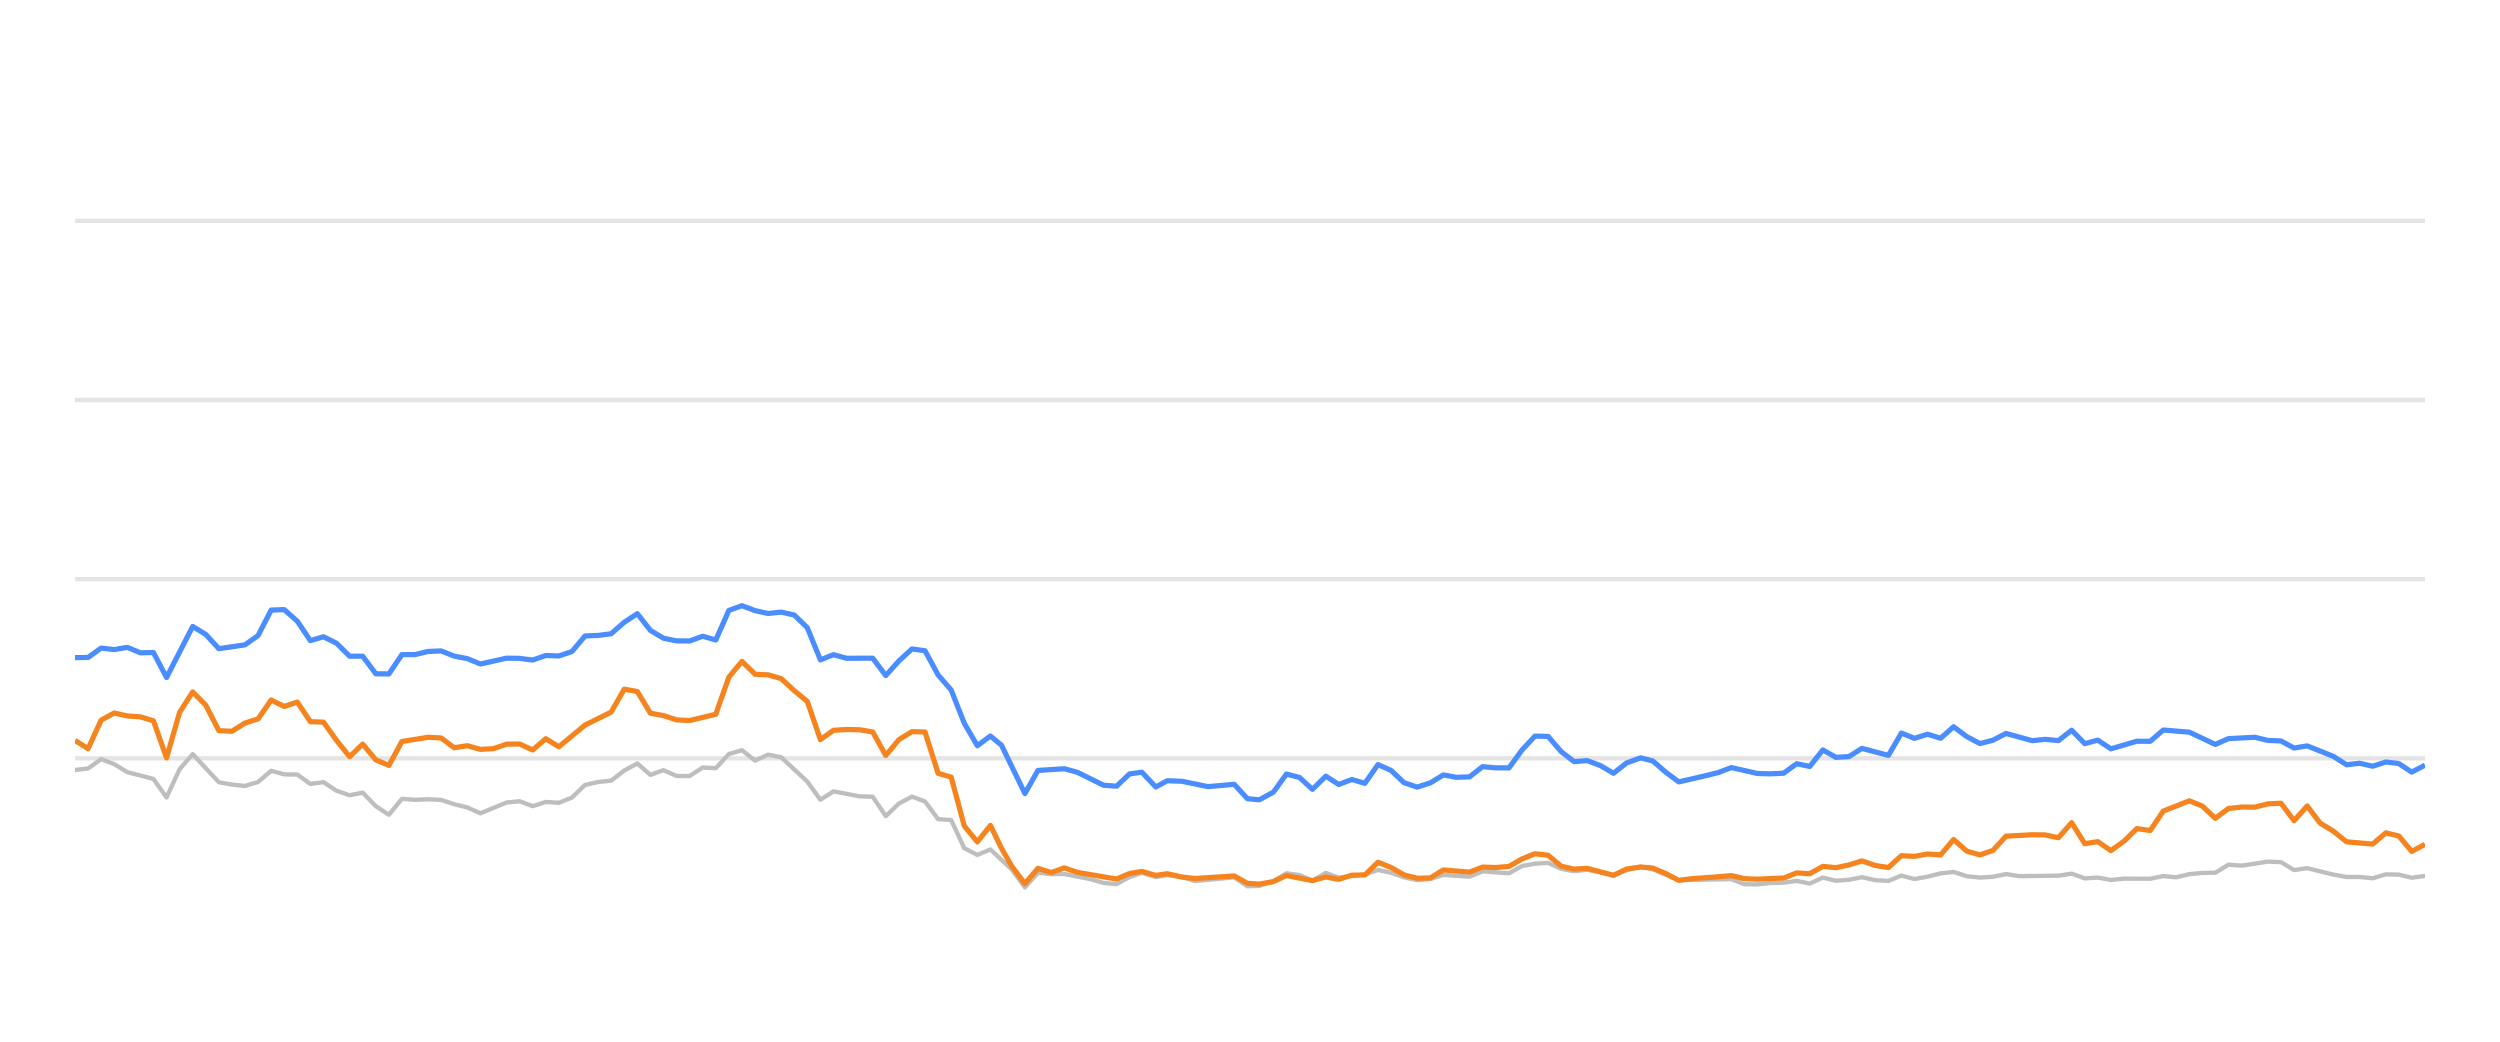
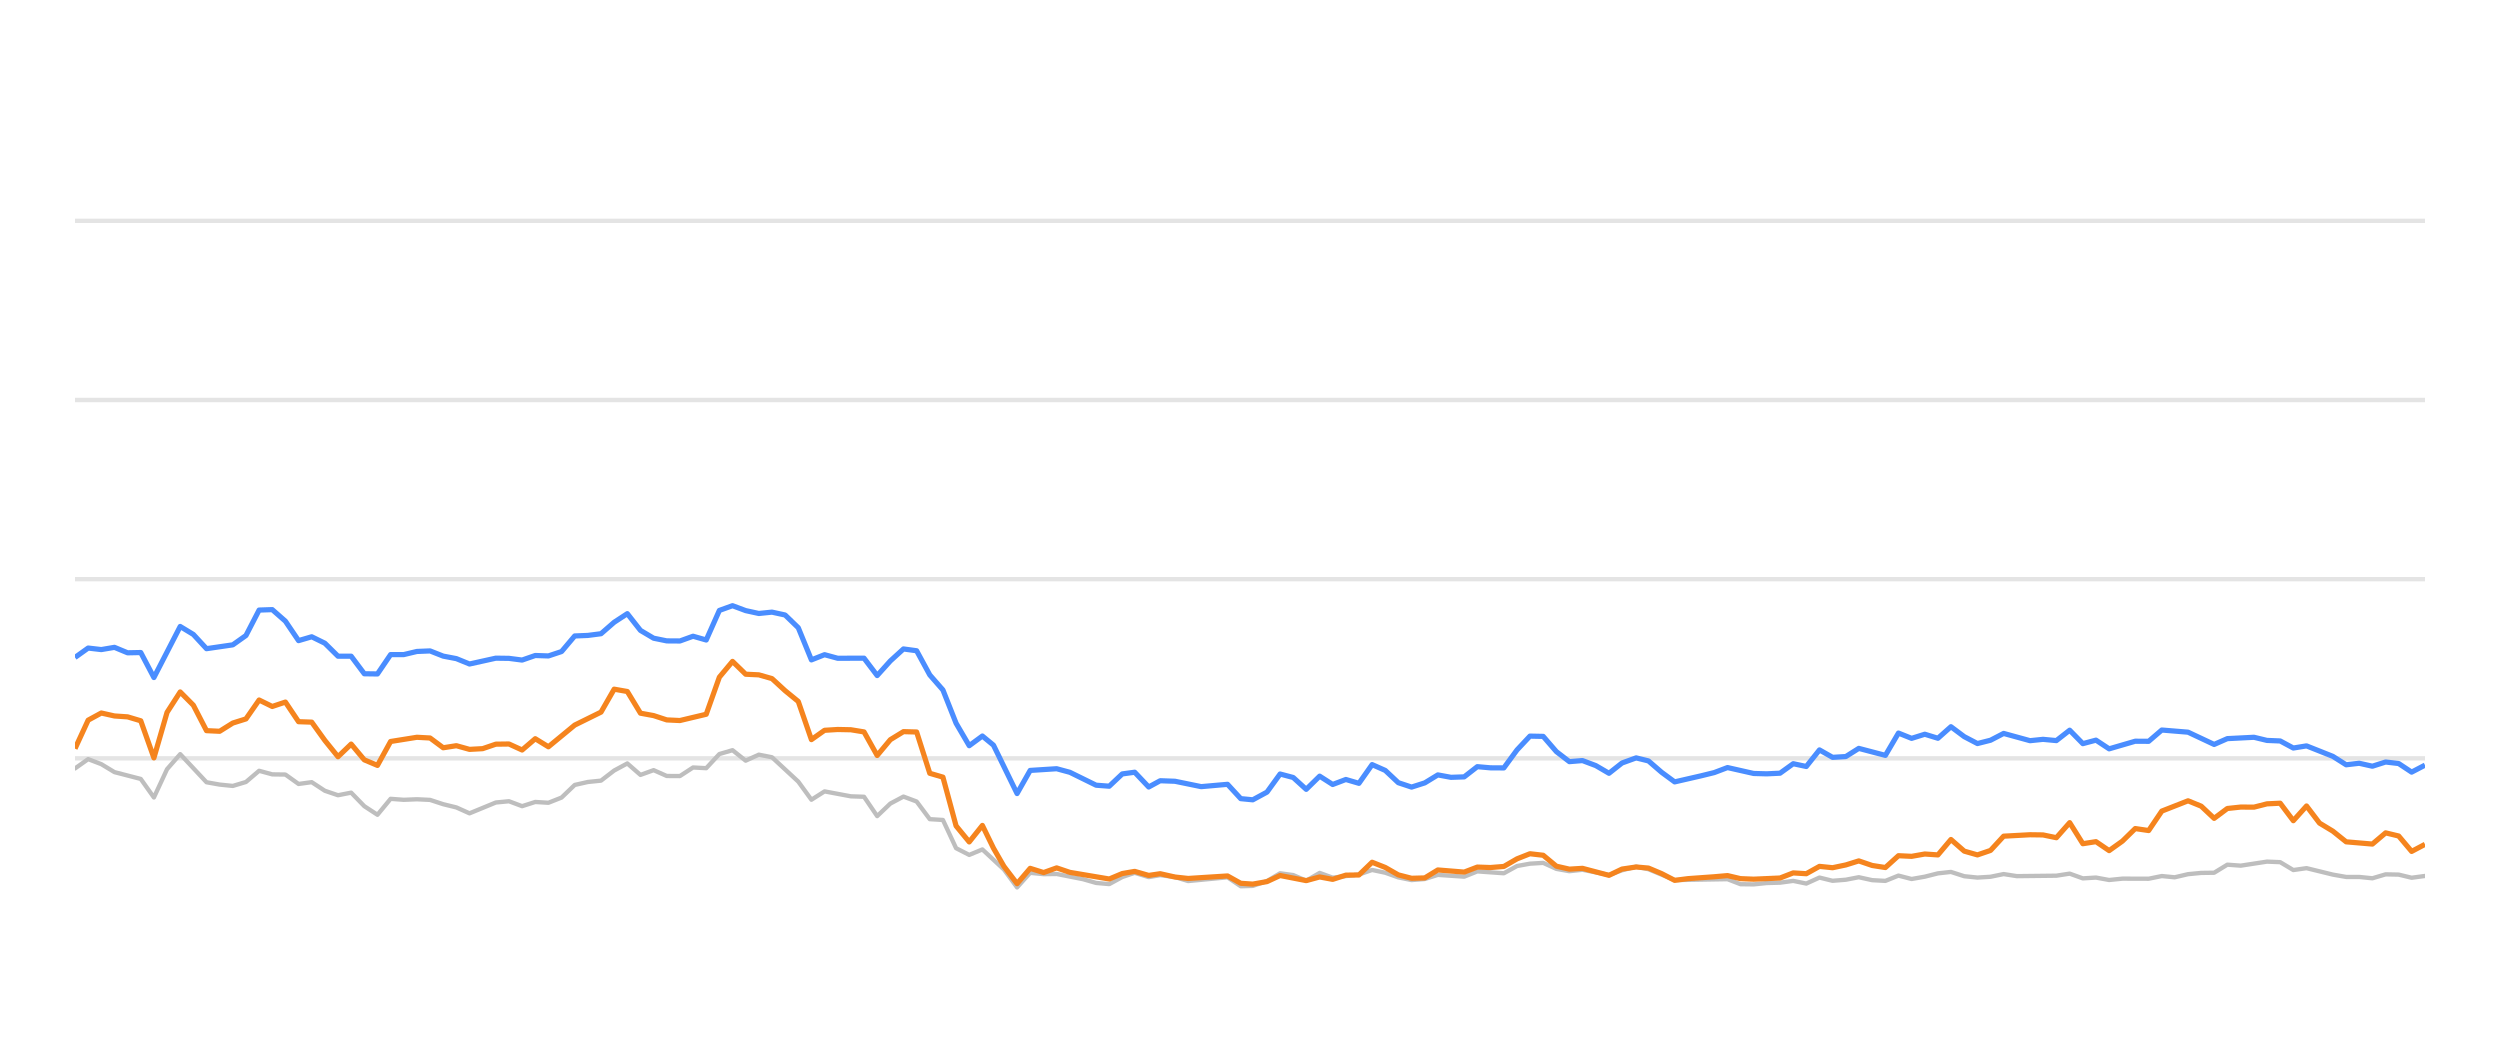
<svg xmlns="http://www.w3.org/2000/svg" width="288pt" height="120pt" viewBox="0 0 288 120" version="1.1">
  <defs>
    <style type="text/css">*{stroke-linejoin: round; stroke-linecap: butt}</style>
  </defs>
  <g id="figure_1">
    <g id="patch_1">
      <path d="M 0 120  L 288 120  L 288 0  L 0 0  L 0 120  z " style="fill: none; opacity: 0" />
    </g>
    <g id="axes_1">
      <g id="patch_2">
        <path d="M 8.64 108  L 279.36 108  L 279.36 4.8  L 8.64 4.8  L 8.64 108  z " style="fill: none" />
      </g>
      <g id="matplotlib.axis_1" />
      <g id="matplotlib.axis_2" />
      <g id="line2d_1">
-         <path d="M 8.64 87.36  L 279.36 87.36  " clip-path="url(#p89fc7673a5)" style="fill: none; stroke: #b2b2b2; stroke-opacity: 0.35; stroke-width: 0.5; stroke-linecap: square" />
+         <path d="M 8.64 87.36  L 279.36 87.36  " clip-path="url(#p7633624917)" style="fill: none; stroke: #b2b2b2; stroke-opacity: 0.35; stroke-width: 0.5; stroke-linecap: square" />
      </g>
      <g id="line2d_2">
-         <path d="M 8.64 66.72  L 279.36 66.72  " clip-path="url(#p89fc7673a5)" style="fill: none; stroke: #b2b2b2; stroke-opacity: 0.35; stroke-width: 0.5; stroke-linecap: square" />
+         <path d="M 8.64 66.72  L 279.36 66.72  " clip-path="url(#p7633624917)" style="fill: none; stroke: #b2b2b2; stroke-opacity: 0.35; stroke-width: 0.5; stroke-linecap: square" />
      </g>
      <g id="line2d_3">
-         <path d="M 8.64 46.08  L 279.36 46.08  " clip-path="url(#p89fc7673a5)" style="fill: none; stroke: #b2b2b2; stroke-opacity: 0.35; stroke-width: 0.5; stroke-linecap: square" />
+         <path d="M 8.64 46.08  L 279.36 46.08  " clip-path="url(#p7633624917)" style="fill: none; stroke: #b2b2b2; stroke-opacity: 0.35; stroke-width: 0.5; stroke-linecap: square" />
      </g>
      <g id="line2d_4">
-         <path d="M 8.64 25.44  L 279.36 25.44  " clip-path="url(#p89fc7673a5)" style="fill: none; stroke: #b2b2b2; stroke-opacity: 0.35; stroke-width: 0.5; stroke-linecap: square" />
+         <path d="M 8.64 25.44  L 279.36 25.44  " clip-path="url(#p7633624917)" style="fill: none; stroke: #b2b2b2; stroke-opacity: 0.35; stroke-width: 0.5; stroke-linecap: square" />
      </g>
      <g id="line2d_5">
-         <path d="M 8.64 88.702  L 10.146 88.526  L 11.653 87.453  L 13.159 88.031  L 14.666 88.949  L 17.679 89.734  L 19.185 91.87  L 20.692 88.609  L 22.198 86.875  L 25.211 90.115  L 26.718 90.384  L 28.224 90.539  L 29.731 90.084  L 31.237 88.794  L 32.744 89.207  L 34.25 89.228  L 35.757 90.312  L 37.263 90.105  L 38.77 91.096  L 40.276 91.612  L 41.783 91.313  L 43.289 92.871  L 44.796 93.862  L 46.302 92.025  L 47.809 92.138  L 49.315 92.076  L 50.822 92.148  L 52.328 92.644  L 53.835 93.015  L 55.341 93.696  L 58.354 92.448  L 59.861 92.303  L 61.367 92.871  L 62.874 92.386  L 64.38 92.479  L 65.887 91.88  L 67.393 90.425  L 68.9 90.084  L 70.406 89.93  L 71.913 88.764  L 73.419 87.948  L 74.926 89.269  L 76.432 88.722  L 77.939 89.393  L 79.445 89.403  L 80.952 88.413  L 82.458 88.495  L 83.965 86.865  L 85.471 86.421  L 86.978 87.628  L 88.484 86.937  L 89.991 87.236  L 93.003 90.043  L 94.51 92.128  L 96.016 91.168  L 99.029 91.736  L 100.536 91.787  L 102.042 94.016  L 103.549 92.572  L 105.055 91.767  L 106.562 92.334  L 108.068 94.367  L 109.575 94.46  L 111.081 97.711  L 112.588 98.485  L 114.094 97.855  L 116.563 100.167  L 118.069 102.231  L 119.569 100.549  L 121.11 100.704  L 122.604 100.683  L 125.623 101.282  L 127.124 101.715  L 128.63 101.849  L 130.118 101.034  L 131.545 100.549  L 133.148 101.044  L 134.465 100.817  L 136.159 101.034  L 137.663 101.498  L 142.182 101.065  L 143.693 102.097  L 145.072 102.056  L 146.701 101.498  L 148.2 100.601  L 149.704 100.807  L 151.193 101.457  L 152.734 100.559  L 154.224 101.106  L 157.233 100.745  L 158.742 100.219  L 160.248 100.539  L 161.743 101.075  L 163.264 101.385  L 164.775 101.261  L 166.272 100.786  L 169.29 100.993  L 170.794 100.384  L 173.834 100.601  L 175.344 99.765  L 176.824 99.496  L 178.342 99.403  L 179.849 100.095  L 181.341 100.363  L 182.839 100.198  L 185.878 100.797  L 187.37 100.26  L 188.989 99.837  L 190.402 100.136  L 193.402 101.385  L 199.456 101.282  L 200.943 101.86  L 202.451 101.88  L 203.945 101.725  L 205.474 101.684  L 206.984 101.478  L 208.481 101.787  L 209.99 101.096  L 211.491 101.467  L 213.012 101.344  L 214.495 101.055  L 216.029 101.395  L 217.543 101.478  L 219.04 100.869  L 220.545 101.261  L 222.058 100.993  L 223.562 100.611  L 225.051 100.446  L 226.578 100.941  L 228.088 101.096  L 229.588 101.003  L 231.09 100.693  L 232.602 100.931  L 237.131 100.879  L 238.654 100.642  L 240.164 101.189  L 241.666 101.096  L 243.175 101.375  L 244.698 101.22  L 247.703 101.23  L 249.209 100.92  L 250.682 101.065  L 252.215 100.704  L 253.722 100.559  L 255.204 100.539  L 256.716 99.61  L 258.253 99.723  L 261.257 99.259  L 262.77 99.321  L 264.275 100.229  L 265.789 100.012  L 268.805 100.755  L 270.326 101.024  L 271.822 101.024  L 273.334 101.178  L 274.849 100.724  L 276.344 100.755  L 277.83 101.117  L 279.36 100.91  L 279.36 100.91  " clip-path="url(#p89fc7673a5)" style="fill: none; stroke: #bebebe; stroke-width: 0.5; stroke-linecap: round" />
+         <path d="M 8.64 88.526  L 10.155 87.453  L 11.67 88.031  L 13.185 88.949  L 16.215 89.734  L 17.73 91.87  L 19.244 88.609  L 20.759 86.875  L 23.789 90.115  L 25.304 90.384  L 26.819 90.539  L 28.334 90.084  L 29.849 88.794  L 31.364 89.207  L 32.879 89.228  L 34.394 90.312  L 35.909 90.105  L 37.423 91.096  L 38.938 91.612  L 40.453 91.313  L 41.968 92.871  L 43.483 93.862  L 44.998 92.025  L 46.513 92.138  L 48.028 92.076  L 49.543 92.148  L 51.058 92.644  L 52.573 93.015  L 54.088 93.696  L 57.117 92.448  L 58.632 92.303  L 60.147 92.871  L 61.662 92.386  L 63.177 92.479  L 64.692 91.88  L 66.207 90.425  L 67.722 90.084  L 69.237 89.93  L 70.752 88.764  L 72.267 87.948  L 73.782 89.269  L 75.297 88.722  L 76.811 89.393  L 78.326 89.403  L 79.841 88.413  L 81.356 88.495  L 82.871 86.865  L 84.386 86.421  L 85.901 87.628  L 87.416 86.937  L 88.931 87.236  L 91.961 90.043  L 93.476 92.128  L 94.99 91.168  L 98.02 91.736  L 99.535 91.787  L 101.05 94.016  L 102.565 92.572  L 104.08 91.767  L 105.595 92.334  L 107.11 94.367  L 108.625 94.46  L 110.14 97.711  L 111.655 98.485  L 113.17 97.855  L 115.652 100.167  L 117.167 102.231  L 118.675 100.549  L 120.225 100.704  L 121.727 100.683  L 124.762 101.282  L 126.272 101.715  L 127.786 101.849  L 129.283 101.034  L 130.718 100.549  L 132.33 101.044  L 133.655 100.817  L 135.357 101.034  L 136.871 101.498  L 141.414 101.065  L 142.934 102.097  L 144.321 102.056  L 145.958 101.498  L 147.467 100.601  L 148.979 100.807  L 150.476 101.457  L 152.025 100.559  L 153.524 101.106  L 156.549 100.745  L 158.067 100.219  L 159.582 100.539  L 161.085 101.075  L 162.614 101.385  L 164.134 101.261  L 165.639 100.786  L 168.674 100.993  L 170.186 100.384  L 173.243 100.601  L 174.762 99.765  L 176.251 99.496  L 177.777 99.403  L 179.293 100.095  L 180.793 100.363  L 182.299 100.198  L 185.355 100.797  L 186.856 100.26  L 188.483 99.837  L 189.904 100.136  L 192.921 101.385  L 199.009 101.282  L 200.504 101.86  L 202.021 101.88  L 203.523 101.725  L 205.061 101.684  L 206.579 101.478  L 208.085 101.787  L 209.602 101.096  L 211.112 101.467  L 212.64 101.344  L 214.132 101.055  L 215.674 101.395  L 217.197 101.478  L 218.702 100.869  L 220.216 101.261  L 221.737 100.993  L 223.249 100.611  L 224.748 100.446  L 226.282 100.941  L 227.801 101.096  L 229.309 101.003  L 230.82 100.693  L 232.341 100.931  L 236.895 100.879  L 238.426 100.642  L 239.944 101.189  L 241.455 101.096  L 242.973 101.375  L 244.504 101.22  L 247.526 101.23  L 249.04 100.92  L 250.522 101.065  L 252.064 100.704  L 253.579 100.559  L 255.069 100.539  L 256.589 99.61  L 258.134 99.723  L 261.155 99.259  L 262.677 99.321  L 264.191 100.229  L 265.713 100.012  L 268.746 100.755  L 270.276 101.024  L 271.78 101.024  L 273.3 101.178  L 274.824 100.724  L 276.327 100.755  L 277.821 101.117  L 279.36 100.91  L 279.36 100.91  " clip-path="url(#p7633624917)" style="fill: none; stroke: #bebebe; stroke-width: 0.5; stroke-linecap: round" />
      </g>
      <g id="line2d_6">
-         <path d="M 8.64 75.76  L 10.146 75.74  L 11.653 74.656  L 13.159 74.832  L 14.666 74.574  L 16.172 75.203  L 17.679 75.172  L 19.185 78.051  L 22.198 72.169  L 23.705 73.087  L 25.211 74.728  L 28.224 74.285  L 29.731 73.211  L 31.237 70.28  L 32.744 70.229  L 34.25 71.56  L 35.757 73.8  L 37.263 73.356  L 38.77 74.099  L 40.276 75.595  L 41.783 75.595  L 43.289 77.618  L 44.796 77.639  L 46.302 75.409  L 47.809 75.409  L 49.315 75.048  L 50.822 74.986  L 52.328 75.585  L 53.835 75.874  L 55.341 76.493  L 58.354 75.822  L 59.861 75.843  L 61.367 76.039  L 62.874 75.513  L 64.38 75.564  L 65.887 75.059  L 67.393 73.263  L 68.9 73.201  L 70.406 73.005  L 71.913 71.684  L 73.419 70.693  L 74.926 72.623  L 76.432 73.521  L 77.939 73.83  L 79.445 73.841  L 80.952 73.294  L 82.458 73.727  L 83.965 70.322  L 85.471 69.775  L 86.978 70.342  L 88.484 70.673  L 89.991 70.518  L 91.497 70.848  L 93.003 72.313  L 94.51 76.018  L 96.016 75.42  L 97.523 75.833  L 100.536 75.822  L 102.042 77.824  L 103.549 76.142  L 105.055 74.759  L 106.562 74.966  L 108.068 77.752  L 109.575 79.486  L 111.081 83.315  L 112.588 85.905  L 114.094 84.79  L 115.366 85.843  L 118.069 91.416  L 119.569 88.753  L 122.604 88.557  L 124.119 88.97  L 127.124 90.456  L 128.63 90.57  L 130.118 89.156  L 131.545 88.96  L 133.148 90.662  L 134.465 89.94  L 136.159 90.002  L 139.161 90.621  L 142.182 90.353  L 143.693 92.004  L 145.072 92.138  L 146.701 91.251  L 148.2 89.166  L 149.704 89.568  L 151.193 90.931  L 152.734 89.414  L 154.224 90.373  L 155.734 89.796  L 157.233 90.239  L 158.742 88.082  L 160.248 88.753  L 161.743 90.167  L 163.264 90.673  L 164.775 90.188  L 166.272 89.269  L 167.778 89.548  L 169.29 89.496  L 170.794 88.32  L 172.298 88.454  L 173.834 88.464  L 175.344 86.39  L 176.824 84.801  L 178.342 84.832  L 179.849 86.586  L 181.341 87.742  L 182.839 87.618  L 184.368 88.196  L 185.878 89.083  L 187.37 87.897  L 188.989 87.308  L 190.402 87.659  L 191.91 88.97  L 193.402 90.074  L 196.44 89.372  L 197.937 89.001  L 199.456 88.423  L 202.451 89.104  L 203.945 89.145  L 205.474 89.073  L 206.984 87.979  L 208.481 88.299  L 209.99 86.39  L 211.491 87.246  L 213.012 87.154  L 214.495 86.214  L 217.543 87.019  L 219.04 84.45  L 220.545 85.059  L 222.058 84.584  L 223.562 85.048  L 225.051 83.717  L 226.578 84.863  L 228.088 85.657  L 229.588 85.275  L 231.09 84.491  L 234.113 85.327  L 235.601 85.172  L 237.131 85.317  L 238.654 84.12  L 240.164 85.668  L 241.666 85.265  L 243.175 86.266  L 246.166 85.389  L 247.703 85.399  L 249.209 84.099  L 252.215 84.347  L 255.204 85.76  L 256.716 85.09  L 259.771 84.935  L 261.257 85.296  L 262.77 85.358  L 264.275 86.173  L 265.789 85.926  L 268.805 87.133  L 270.326 88.103  L 271.822 87.928  L 273.334 88.268  L 274.849 87.783  L 276.344 87.959  L 277.83 88.949  L 279.36 88.144  L 279.36 88.144  " clip-path="url(#p89fc7673a5)" style="fill: none; stroke: #4a8dff; stroke-width: 0.6" />
+         <path d="M 8.64 75.74  L 10.155 74.656  L 11.67 74.832  L 13.185 74.574  L 14.7 75.203  L 16.215 75.172  L 17.73 78.051  L 20.759 72.169  L 22.274 73.087  L 23.789 74.728  L 26.819 74.285  L 28.334 73.211  L 29.849 70.28  L 31.364 70.229  L 32.879 71.56  L 34.394 73.8  L 35.909 73.356  L 37.423 74.099  L 38.938 75.595  L 40.453 75.595  L 41.968 77.618  L 43.483 77.639  L 44.998 75.409  L 46.513 75.409  L 48.028 75.048  L 49.543 74.986  L 51.058 75.585  L 52.573 75.874  L 54.088 76.493  L 57.117 75.822  L 58.632 75.843  L 60.147 76.039  L 61.662 75.513  L 63.177 75.564  L 64.692 75.059  L 66.207 73.263  L 67.722 73.201  L 69.237 73.005  L 70.752 71.684  L 72.267 70.693  L 73.782 72.623  L 75.297 73.521  L 76.811 73.83  L 78.326 73.841  L 79.841 73.294  L 81.356 73.727  L 82.871 70.322  L 84.386 69.775  L 85.901 70.342  L 87.416 70.673  L 88.931 70.518  L 90.446 70.848  L 91.961 72.313  L 93.476 76.018  L 94.99 75.42  L 96.505 75.833  L 99.535 75.822  L 101.05 77.824  L 102.565 76.142  L 104.08 74.759  L 105.595 74.966  L 107.11 77.752  L 108.625 79.486  L 110.14 83.315  L 111.655 85.905  L 113.17 84.79  L 114.448 85.843  L 117.167 91.416  L 118.675 88.753  L 121.727 88.557  L 123.25 88.97  L 126.272 90.456  L 127.786 90.57  L 129.283 89.156  L 130.718 88.96  L 132.33 90.662  L 133.655 89.94  L 135.357 90.002  L 138.377 90.621  L 141.414 90.353  L 142.934 92.004  L 144.321 92.138  L 145.958 91.251  L 147.467 89.166  L 148.979 89.568  L 150.476 90.931  L 152.025 89.414  L 153.524 90.373  L 155.043 89.796  L 156.549 90.239  L 158.067 88.082  L 159.582 88.753  L 161.085 90.167  L 162.614 90.673  L 164.134 90.188  L 165.639 89.269  L 167.153 89.548  L 168.674 89.496  L 170.186 88.32  L 171.699 88.454  L 173.243 88.464  L 174.762 86.39  L 176.251 84.801  L 177.777 84.832  L 179.293 86.586  L 180.793 87.742  L 182.299 87.618  L 183.836 88.196  L 185.355 89.083  L 186.856 87.897  L 188.483 87.308  L 189.904 87.659  L 191.421 88.97  L 192.921 90.074  L 195.976 89.372  L 197.481 89.001  L 199.009 88.423  L 202.021 89.104  L 203.523 89.145  L 205.061 89.073  L 206.579 87.979  L 208.085 88.299  L 209.602 86.39  L 211.112 87.246  L 212.64 87.154  L 214.132 86.214  L 217.197 87.019  L 218.702 84.45  L 220.216 85.059  L 221.737 84.584  L 223.249 85.048  L 224.748 83.717  L 226.282 84.863  L 227.801 85.657  L 229.309 85.275  L 230.82 84.491  L 233.86 85.327  L 235.356 85.172  L 236.895 85.317  L 238.426 84.12  L 239.944 85.668  L 241.455 85.265  L 242.973 86.266  L 245.98 85.389  L 247.526 85.399  L 249.04 84.099  L 252.064 84.347  L 255.069 85.76  L 256.589 85.09  L 259.661 84.935  L 261.155 85.296  L 262.677 85.358  L 264.191 86.173  L 265.713 85.926  L 268.746 87.133  L 270.276 88.103  L 271.78 87.928  L 273.3 88.268  L 274.824 87.783  L 276.327 87.959  L 277.821 88.949  L 279.36 88.144  L 279.36 88.144  " clip-path="url(#p7633624917)" style="fill: none; stroke: #4a8dff; stroke-width: 0.6" />
      </g>
      <g id="line2d_7">
-         <path d="M 8.64 85.296  L 10.146 86.245  L 11.653 82.964  L 13.159 82.138  L 14.666 82.479  L 16.172 82.582  L 17.679 83.036  L 19.185 87.308  L 20.692 82.066  L 22.198 79.713  L 23.705 81.24  L 25.211 84.171  L 26.718 84.243  L 28.224 83.294  L 29.731 82.819  L 31.237 80.642  L 32.744 81.385  L 34.25 80.879  L 35.757 83.139  L 37.263 83.191  L 38.77 85.296  L 40.276 87.174  L 41.783 85.719  L 43.289 87.535  L 44.796 88.175  L 46.302 85.42  L 49.315 84.935  L 50.822 85.017  L 52.328 86.142  L 53.835 85.905  L 55.341 86.328  L 56.848 86.245  L 58.354 85.729  L 59.861 85.709  L 61.367 86.4  L 62.874 85.1  L 64.38 86.029  L 67.393 83.531  L 70.406 82.035  L 71.913 79.393  L 73.419 79.661  L 74.926 82.159  L 76.432 82.437  L 77.939 82.933  L 79.445 83.005  L 82.458 82.283  L 83.965 78.01  L 85.471 76.194  L 86.978 77.67  L 88.484 77.742  L 89.991 78.175  L 91.497 79.568  L 93.003 80.807  L 94.51 85.203  L 96.016 84.13  L 97.523 84.037  L 99.029 84.068  L 100.536 84.316  L 102.042 87.03  L 103.549 85.213  L 105.055 84.285  L 106.562 84.326  L 108.068 89.083  L 109.575 89.527  L 111.081 95.141  L 112.588 96.989  L 114.094 95.09  L 115.366 97.711  L 116.563 99.806  L 118.069 101.798  L 119.569 100.033  L 121.11 100.518  L 122.604 99.981  L 124.119 100.497  L 128.63 101.261  L 130.118 100.632  L 131.545 100.384  L 133.148 100.848  L 134.465 100.652  L 136.159 101.034  L 137.663 101.199  L 142.182 100.91  L 143.693 101.756  L 145.072 101.849  L 146.701 101.56  L 148.2 100.859  L 151.193 101.447  L 152.734 101.024  L 154.224 101.302  L 155.734 100.817  L 157.233 100.797  L 158.742 99.331  L 160.248 99.93  L 161.743 100.786  L 163.264 101.178  L 164.775 101.137  L 166.272 100.219  L 169.29 100.466  L 170.794 99.888  L 172.298 99.94  L 173.834 99.816  L 175.344 98.939  L 176.824 98.351  L 178.342 98.526  L 179.849 99.785  L 181.341 100.126  L 182.839 100.033  L 185.878 100.838  L 187.37 100.116  L 188.989 99.878  L 190.402 100.002  L 191.91 100.642  L 193.402 101.416  L 194.929 101.22  L 197.937 101.003  L 199.456 100.869  L 200.943 101.22  L 202.451 101.282  L 205.474 101.148  L 206.984 100.559  L 208.481 100.652  L 209.99 99.806  L 211.491 99.961  L 213.012 99.641  L 214.495 99.176  L 216.029 99.703  L 217.543 99.94  L 219.04 98.578  L 220.545 98.65  L 222.058 98.382  L 223.562 98.485  L 225.051 96.71  L 226.578 98.052  L 228.088 98.485  L 229.588 97.969  L 231.09 96.328  L 234.113 96.163  L 235.601 96.184  L 237.131 96.504  L 238.654 94.77  L 240.164 97.195  L 241.666 96.958  L 243.175 97.99  L 244.698 96.896  L 246.166 95.451  L 247.703 95.678  L 249.209 93.438  L 252.215 92.252  L 253.722 92.871  L 255.204 94.274  L 256.716 93.139  L 258.253 92.974  L 259.771 92.984  L 261.257 92.603  L 262.77 92.53  L 264.275 94.543  L 265.789 92.85  L 267.276 94.821  L 268.805 95.75  L 270.326 96.978  L 273.334 97.236  L 274.849 95.946  L 276.344 96.307  L 277.83 98.082  L 279.36 97.267  L 279.36 97.267  " clip-path="url(#p89fc7673a5)" style="fill: none; stroke: #f5841e; stroke-width: 0.6" />
+         <path d="M 8.64 86.245  L 10.155 82.964  L 11.67 82.138  L 13.185 82.479  L 14.7 82.582  L 16.215 83.036  L 17.73 87.308  L 19.244 82.066  L 20.759 79.713  L 22.274 81.24  L 23.789 84.171  L 25.304 84.243  L 26.819 83.294  L 28.334 82.819  L 29.849 80.642  L 31.364 81.385  L 32.879 80.879  L 34.394 83.139  L 35.909 83.191  L 37.423 85.296  L 38.938 87.174  L 40.453 85.719  L 41.968 87.535  L 43.483 88.175  L 44.998 85.42  L 48.028 84.935  L 49.543 85.017  L 51.058 86.142  L 52.573 85.905  L 54.088 86.328  L 55.603 86.245  L 57.117 85.729  L 58.632 85.709  L 60.147 86.4  L 61.662 85.1  L 63.177 86.029  L 66.207 83.531  L 69.237 82.035  L 70.752 79.393  L 72.267 79.661  L 73.782 82.159  L 75.297 82.437  L 76.811 82.933  L 78.326 83.005  L 81.356 82.283  L 82.871 78.01  L 84.386 76.194  L 85.901 77.67  L 87.416 77.742  L 88.931 78.175  L 90.446 79.568  L 91.961 80.807  L 93.476 85.203  L 94.99 84.13  L 96.505 84.037  L 98.02 84.068  L 99.535 84.316  L 101.05 87.03  L 102.565 85.213  L 104.08 84.285  L 105.595 84.326  L 107.11 89.083  L 108.625 89.527  L 110.14 95.141  L 111.655 96.989  L 113.17 95.09  L 114.448 97.711  L 115.652 99.806  L 117.167 101.798  L 118.675 100.033  L 120.225 100.518  L 121.727 99.981  L 123.25 100.497  L 127.786 101.261  L 129.283 100.632  L 130.718 100.384  L 132.33 100.848  L 133.655 100.652  L 135.357 101.034  L 136.871 101.199  L 141.414 100.91  L 142.934 101.756  L 144.321 101.849  L 145.958 101.56  L 147.467 100.859  L 150.476 101.447  L 152.025 101.024  L 153.524 101.302  L 155.043 100.817  L 156.549 100.797  L 158.067 99.331  L 159.582 99.93  L 161.085 100.786  L 162.614 101.178  L 164.134 101.137  L 165.639 100.219  L 168.674 100.466  L 170.186 99.888  L 171.699 99.94  L 173.243 99.816  L 174.762 98.939  L 176.251 98.351  L 177.777 98.526  L 179.293 99.785  L 180.793 100.126  L 182.299 100.033  L 185.355 100.838  L 186.856 100.116  L 188.483 99.878  L 189.904 100.002  L 191.421 100.642  L 192.921 101.416  L 194.457 101.22  L 197.481 101.003  L 199.009 100.869  L 200.504 101.22  L 202.021 101.282  L 205.061 101.148  L 206.579 100.559  L 208.085 100.652  L 209.602 99.806  L 211.112 99.961  L 212.64 99.641  L 214.132 99.176  L 215.674 99.703  L 217.197 99.94  L 218.702 98.578  L 220.216 98.65  L 221.737 98.382  L 223.249 98.485  L 224.748 96.71  L 226.282 98.052  L 227.801 98.485  L 229.309 97.969  L 230.82 96.328  L 233.86 96.163  L 235.356 96.184  L 236.895 96.504  L 238.426 94.77  L 239.944 97.195  L 241.455 96.958  L 242.973 97.99  L 244.504 96.896  L 245.98 95.451  L 247.526 95.678  L 249.04 93.438  L 252.064 92.252  L 253.579 92.871  L 255.069 94.274  L 256.589 93.139  L 258.134 92.974  L 259.661 92.984  L 261.155 92.603  L 262.677 92.53  L 264.191 94.543  L 265.713 92.85  L 267.209 94.821  L 268.746 95.75  L 270.276 96.978  L 273.3 97.236  L 274.824 95.946  L 276.327 96.307  L 277.821 98.082  L 279.36 97.267  L 279.36 97.267  " clip-path="url(#p7633624917)" style="fill: none; stroke: #f5841e; stroke-width: 0.6" />
      </g>
    </g>
  </g>
  <defs>
-     <clipPath id="p89fc7673a5">
+     <clipPath id="p7633624917">
      <rect x="8.64" y="4.8" width="270.72" height="103.2" />
    </clipPath>
  </defs>
</svg>
